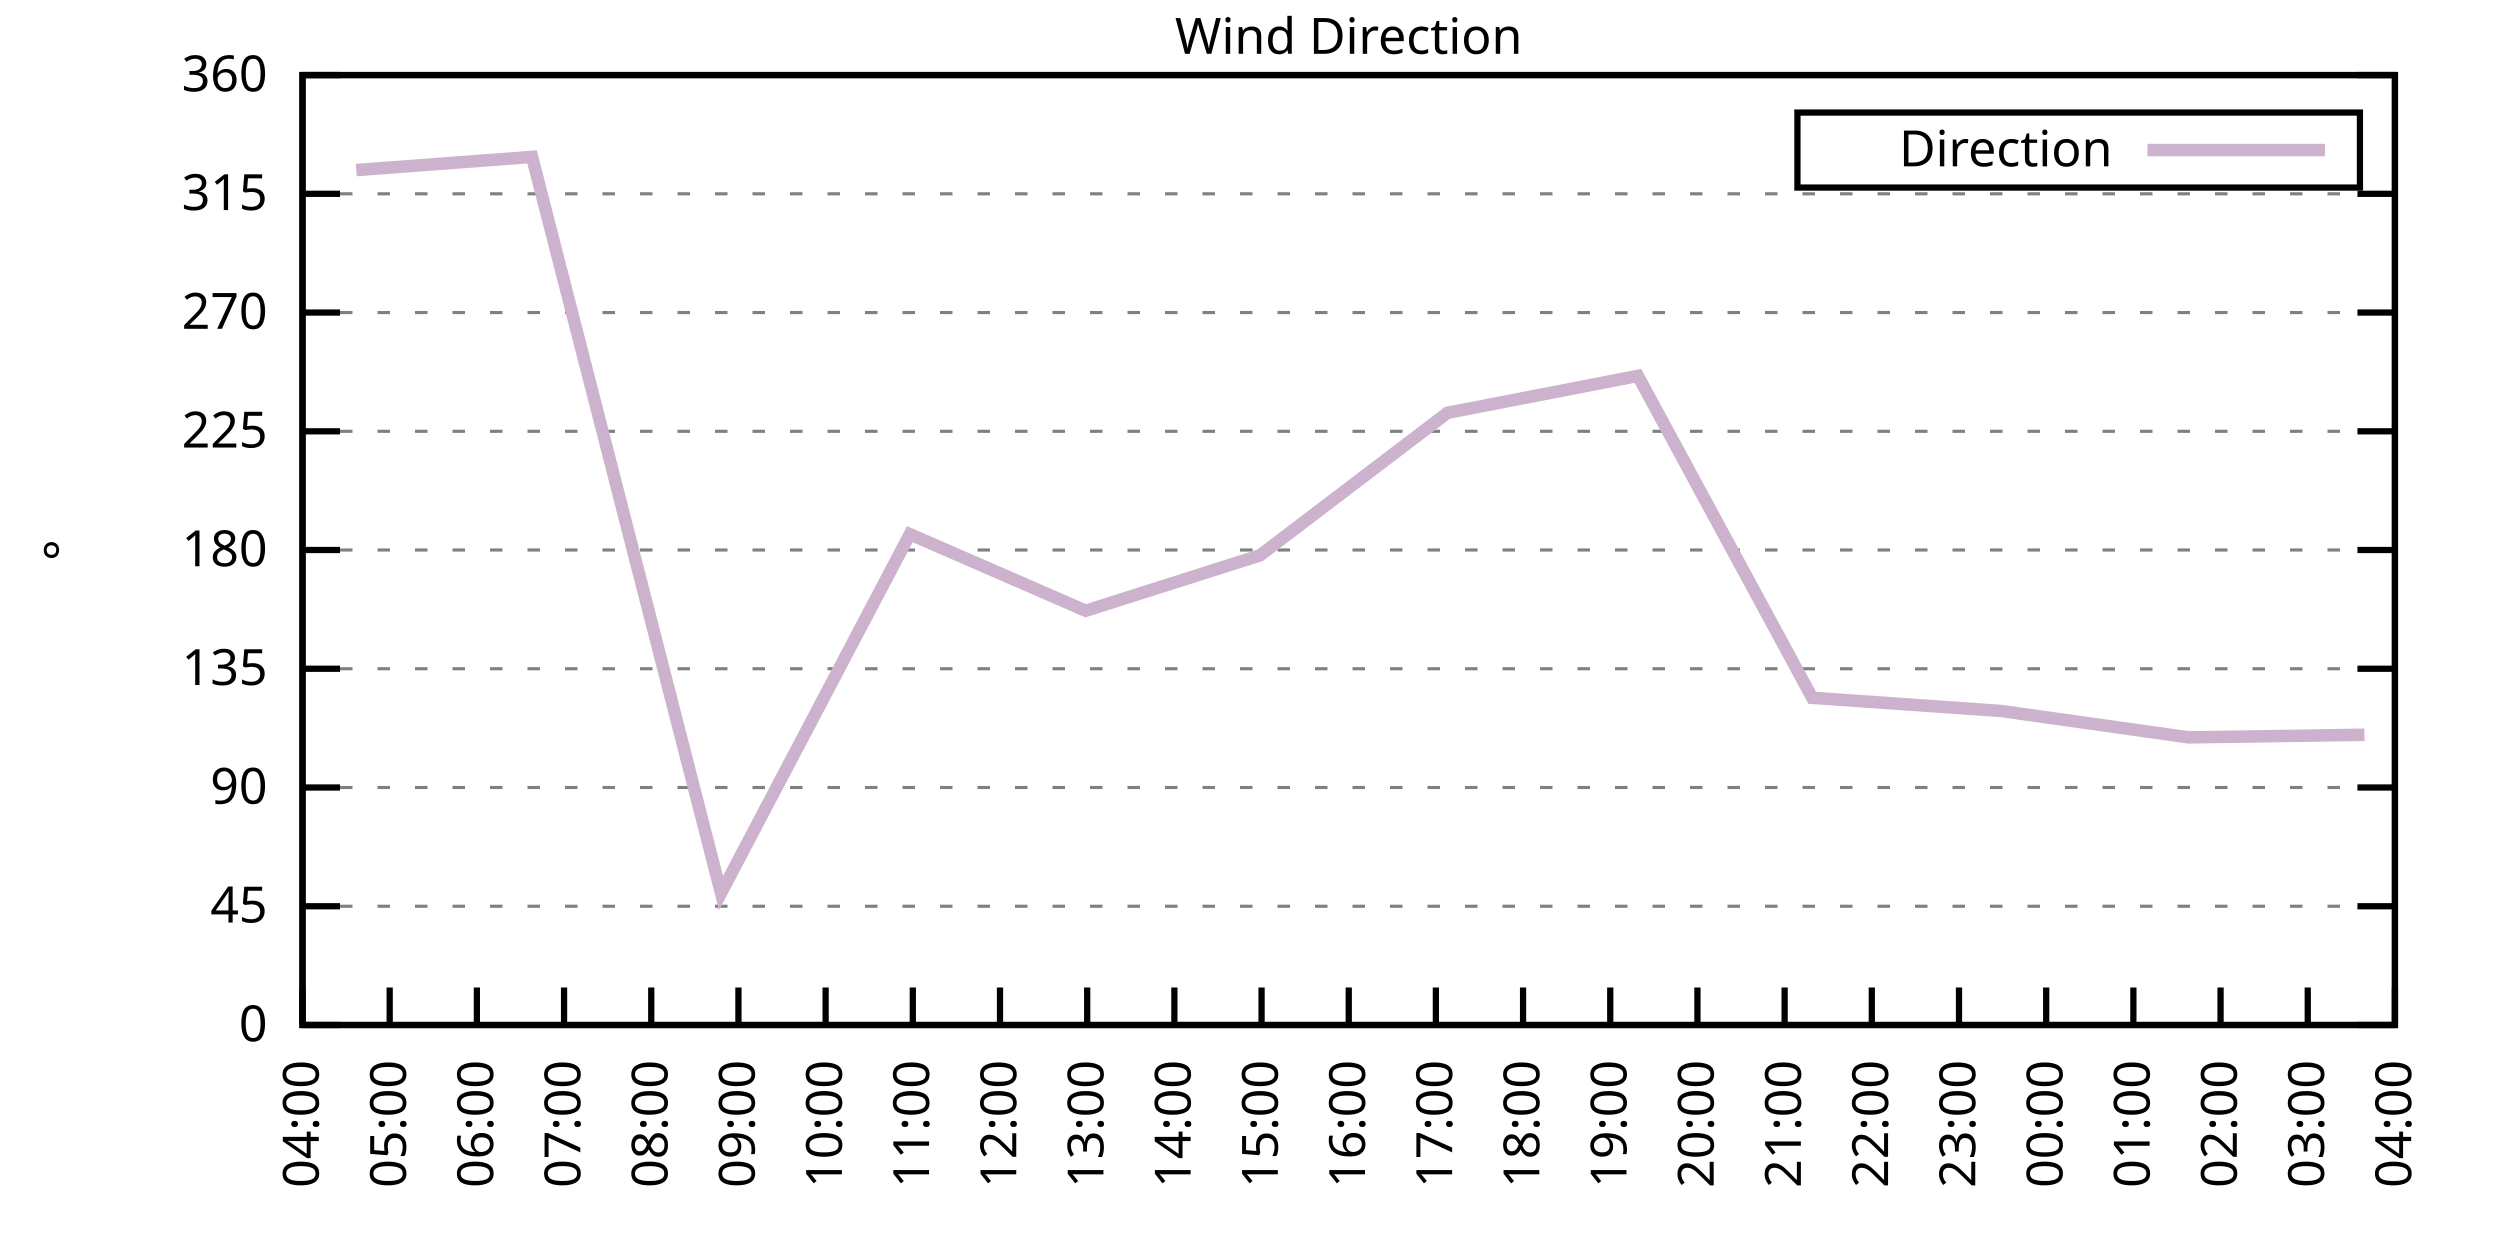
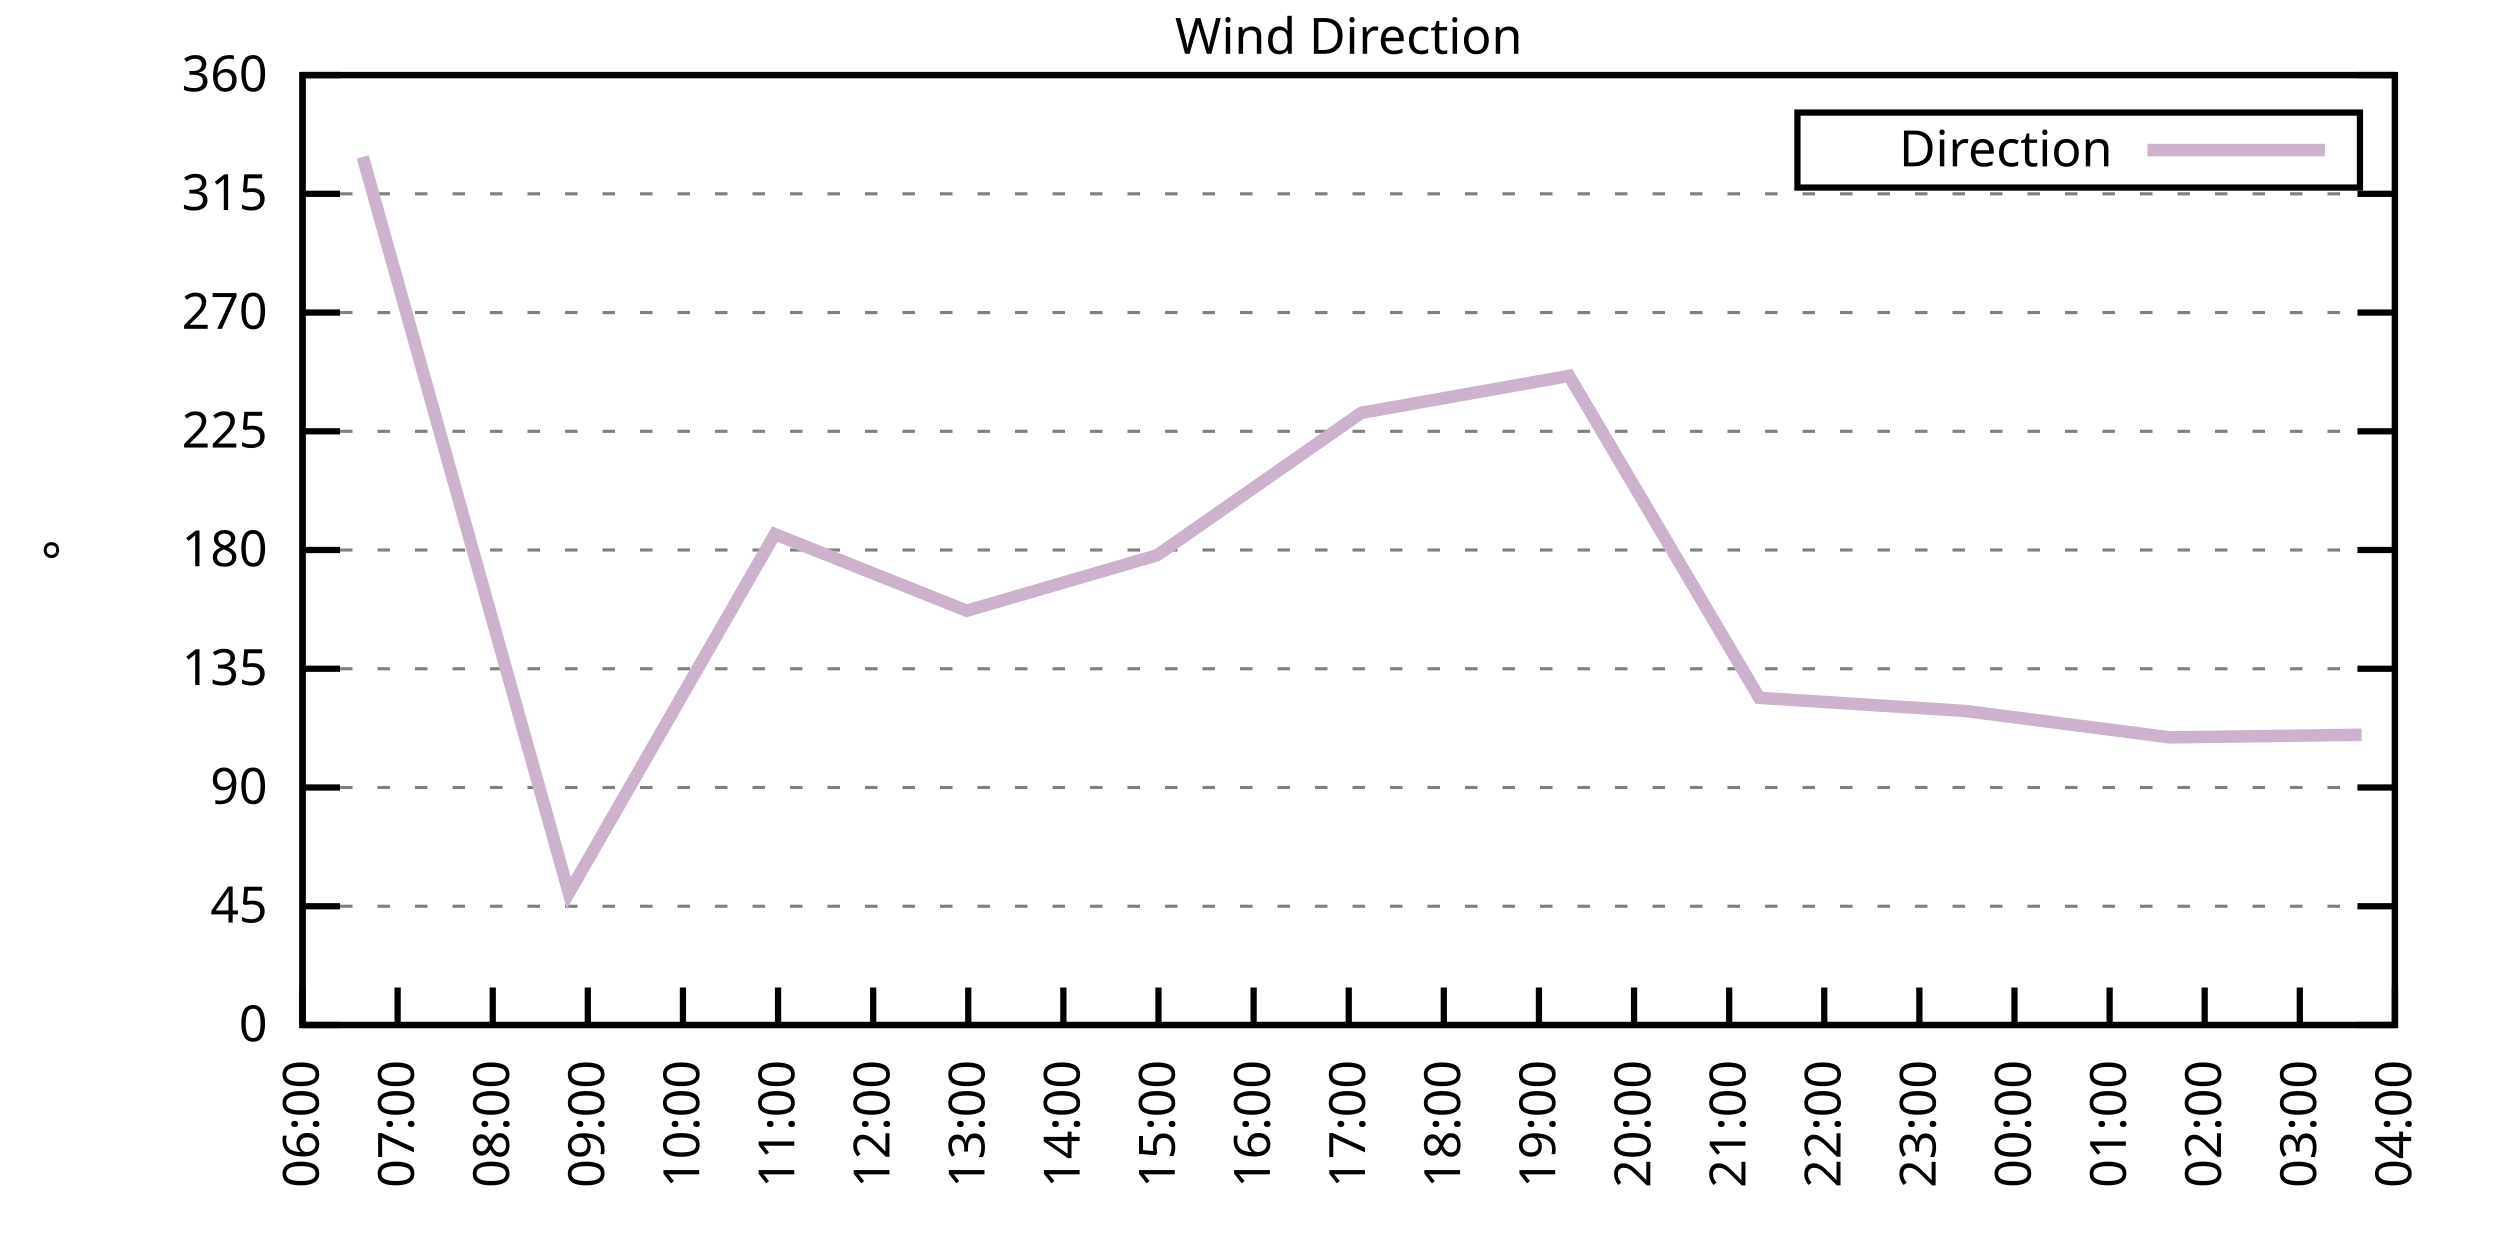
<svg xmlns="http://www.w3.org/2000/svg" xmlns:xlink="http://www.w3.org/1999/xlink" width="400" height="200" viewBox="0 0 400 200">
  <g id="gnuplot_canvas">
    <rect x="0" y="0" width="400" height="200" fill="none" />
    <defs>
      <circle id="gpDot" r="0.5" stroke-width="0.5" stroke="currentColor" />
      <path id="gpPt0" stroke-width="0.333" stroke="currentColor" d="M-1,0 h2 M0,-1 v2" />
      <path id="gpPt1" stroke-width="0.333" stroke="currentColor" d="M-1,-1 L1,1 M1,-1 L-1,1" />
      <path id="gpPt2" stroke-width="0.333" stroke="currentColor" d="M-1,0 L1,0 M0,-1 L0,1 M-1,-1 L1,1 M-1,1 L1,-1" />
      <rect id="gpPt3" stroke-width="0.333" stroke="currentColor" x="-1" y="-1" width="2" height="2" />
      <rect id="gpPt4" stroke-width="0.333" stroke="currentColor" fill="currentColor" x="-1" y="-1" width="2" height="2" />
      <circle id="gpPt5" stroke-width="0.333" stroke="currentColor" cx="0" cy="0" r="1" />
      <use xlink:href="#gpPt5" id="gpPt6" fill="currentColor" stroke="none" />
      <path id="gpPt7" stroke-width="0.333" stroke="currentColor" d="M0,-1.33 L-1.33,0.67 L1.33,0.67 z" />
      <use xlink:href="#gpPt7" id="gpPt8" fill="currentColor" stroke="none" />
      <use xlink:href="#gpPt7" id="gpPt9" stroke="currentColor" transform="rotate(180)" />
      <use xlink:href="#gpPt9" id="gpPt10" fill="currentColor" stroke="none" />
      <use xlink:href="#gpPt3" id="gpPt11" stroke="currentColor" transform="rotate(45)" />
      <use xlink:href="#gpPt11" id="gpPt12" fill="currentColor" stroke="none" />
      <path id="gpPt13" stroke-width="0.333" stroke="currentColor" d="M0,1.330 L1.265,0.411 L0.782,-1.067 L-0.782,-1.076 L-1.265,0.411 z" />
      <use xlink:href="#gpPt13" id="gpPt14" fill="currentColor" stroke="none" />
      <filter id="textbox" filterUnits="objectBoundingBox" x="0" y="0" height="1" width="1">
        <feFlood flood-color="white" flood-opacity="1" result="bgnd" />
        <feComposite in="SourceGraphic" in2="bgnd" operator="atop" />
      </filter>
      <filter id="greybox" filterUnits="objectBoundingBox" x="0" y="0" height="1" width="1">
        <feFlood flood-color="lightgrey" flood-opacity="1" result="grey" />
        <feComposite in="SourceGraphic" in2="grey" operator="atop" />
      </filter>
    </defs>
    <g fill="none" color="white" stroke="currentColor" stroke-width="1.00" stroke-linecap="butt" stroke-linejoin="miter">
</g>
    <g fill="none" color="black" stroke="currentColor" stroke-width="1.00" stroke-linecap="butt" stroke-linejoin="miter">
      <g stroke="none" shape-rendering="crispEdges">
        <polygon fill="rgb(255, 255, 255)" points="48.40,164.00 383.18,164.00 383.18,12.02 48.40,12.02 " />
      </g>
    </g>
    <g fill="none" color="black" stroke="currentColor" stroke-width="1.00" stroke-linecap="butt" stroke-linejoin="miter">
</g>
    <g fill="none" color="black" stroke="black" stroke-width="0.50" stroke-linecap="butt" stroke-linejoin="miter">
</g>
    <g fill="none" color="gray" stroke="currentColor" stroke-width="0.50" stroke-linecap="butt" stroke-linejoin="miter">
      <path stroke="gray" stroke-dasharray="2,4" class="gridline" d="M48.40,164.00 L383.19,164.00  " />
    </g>
    <g fill="none" color="gray" stroke="gray" stroke-width="1.00" stroke-linecap="butt" stroke-linejoin="miter">
</g>
    <g fill="none" color="black" stroke="currentColor" stroke-width="1.00" stroke-linecap="butt" stroke-linejoin="miter">
      <path stroke="black" d="M48.40,164.00 L54.40,164.00 M383.19,164.00 L377.19,164.00  " />
      <g transform="translate(42.80,166.60)" stroke="none" fill="black" font-family="Sans" font-size="8.00" text-anchor="end">
        <text>
          <tspan font-family="Sans"> 0</tspan>
        </text>
      </g>
    </g>
    <g fill="none" color="black" stroke="currentColor" stroke-width="1.00" stroke-linecap="butt" stroke-linejoin="miter">
</g>
    <g fill="none" color="black" stroke="black" stroke-width="0.50" stroke-linecap="butt" stroke-linejoin="miter">
</g>
    <g fill="none" color="gray" stroke="currentColor" stroke-width="0.50" stroke-linecap="butt" stroke-linejoin="miter">
      <path stroke="gray" stroke-dasharray="2,4" class="gridline" d="M48.40,145.00 L383.19,145.00  " />
    </g>
    <g fill="none" color="gray" stroke="gray" stroke-width="1.00" stroke-linecap="butt" stroke-linejoin="miter">
</g>
    <g fill="none" color="black" stroke="currentColor" stroke-width="1.00" stroke-linecap="butt" stroke-linejoin="miter">
      <path stroke="black" d="M48.40,145.00 L54.40,145.00 M383.19,145.00 L377.19,145.00  " />
      <g transform="translate(42.80,147.60)" stroke="none" fill="black" font-family="Sans" font-size="8.00" text-anchor="end">
        <text>
          <tspan font-family="Sans"> 45</tspan>
        </text>
      </g>
    </g>
    <g fill="none" color="black" stroke="currentColor" stroke-width="1.00" stroke-linecap="butt" stroke-linejoin="miter">
</g>
    <g fill="none" color="black" stroke="black" stroke-width="0.50" stroke-linecap="butt" stroke-linejoin="miter">
</g>
    <g fill="none" color="gray" stroke="currentColor" stroke-width="0.50" stroke-linecap="butt" stroke-linejoin="miter">
      <path stroke="gray" stroke-dasharray="2,4" class="gridline" d="M48.40,126.00 L383.19,126.00  " />
    </g>
    <g fill="none" color="gray" stroke="gray" stroke-width="1.00" stroke-linecap="butt" stroke-linejoin="miter">
</g>
    <g fill="none" color="black" stroke="currentColor" stroke-width="1.00" stroke-linecap="butt" stroke-linejoin="miter">
      <path stroke="black" d="M48.40,126.00 L54.40,126.00 M383.19,126.00 L377.19,126.00  " />
      <g transform="translate(42.80,128.60)" stroke="none" fill="black" font-family="Sans" font-size="8.00" text-anchor="end">
        <text>
          <tspan font-family="Sans"> 90</tspan>
        </text>
      </g>
    </g>
    <g fill="none" color="black" stroke="currentColor" stroke-width="1.00" stroke-linecap="butt" stroke-linejoin="miter">
</g>
    <g fill="none" color="black" stroke="black" stroke-width="0.50" stroke-linecap="butt" stroke-linejoin="miter">
</g>
    <g fill="none" color="gray" stroke="currentColor" stroke-width="0.50" stroke-linecap="butt" stroke-linejoin="miter">
      <path stroke="gray" stroke-dasharray="2,4" class="gridline" d="M48.40,107.00 L383.19,107.00  " />
    </g>
    <g fill="none" color="gray" stroke="gray" stroke-width="1.00" stroke-linecap="butt" stroke-linejoin="miter">
</g>
    <g fill="none" color="black" stroke="currentColor" stroke-width="1.00" stroke-linecap="butt" stroke-linejoin="miter">
      <path stroke="black" d="M48.40,107.00 L54.40,107.00 M383.19,107.00 L377.19,107.00  " />
      <g transform="translate(42.80,109.60)" stroke="none" fill="black" font-family="Sans" font-size="8.00" text-anchor="end">
        <text>
          <tspan font-family="Sans"> 135</tspan>
        </text>
      </g>
    </g>
    <g fill="none" color="black" stroke="currentColor" stroke-width="1.00" stroke-linecap="butt" stroke-linejoin="miter">
</g>
    <g fill="none" color="black" stroke="black" stroke-width="0.50" stroke-linecap="butt" stroke-linejoin="miter">
</g>
    <g fill="none" color="gray" stroke="currentColor" stroke-width="0.50" stroke-linecap="butt" stroke-linejoin="miter">
      <path stroke="gray" stroke-dasharray="2,4" class="gridline" d="M48.40,88.00 L383.19,88.00  " />
    </g>
    <g fill="none" color="gray" stroke="gray" stroke-width="1.00" stroke-linecap="butt" stroke-linejoin="miter">
</g>
    <g fill="none" color="black" stroke="currentColor" stroke-width="1.00" stroke-linecap="butt" stroke-linejoin="miter">
      <path stroke="black" d="M48.40,88.00 L54.40,88.00 M383.19,88.00 L377.19,88.00  " />
      <g transform="translate(42.80,90.60)" stroke="none" fill="black" font-family="Sans" font-size="8.00" text-anchor="end">
        <text>
          <tspan font-family="Sans"> 180</tspan>
        </text>
      </g>
    </g>
    <g fill="none" color="black" stroke="currentColor" stroke-width="1.00" stroke-linecap="butt" stroke-linejoin="miter">
</g>
    <g fill="none" color="black" stroke="black" stroke-width="0.50" stroke-linecap="butt" stroke-linejoin="miter">
</g>
    <g fill="none" color="gray" stroke="currentColor" stroke-width="0.50" stroke-linecap="butt" stroke-linejoin="miter">
      <path stroke="gray" stroke-dasharray="2,4" class="gridline" d="M48.40,69.01 L383.19,69.01  " />
    </g>
    <g fill="none" color="gray" stroke="gray" stroke-width="1.00" stroke-linecap="butt" stroke-linejoin="miter">
</g>
    <g fill="none" color="black" stroke="currentColor" stroke-width="1.00" stroke-linecap="butt" stroke-linejoin="miter">
      <path stroke="black" d="M48.40,69.01 L54.40,69.01 M383.19,69.01 L377.19,69.01  " />
      <g transform="translate(42.80,71.61)" stroke="none" fill="black" font-family="Sans" font-size="8.00" text-anchor="end">
        <text>
          <tspan font-family="Sans"> 225</tspan>
        </text>
      </g>
    </g>
    <g fill="none" color="black" stroke="currentColor" stroke-width="1.00" stroke-linecap="butt" stroke-linejoin="miter">
</g>
    <g fill="none" color="black" stroke="black" stroke-width="0.50" stroke-linecap="butt" stroke-linejoin="miter">
</g>
    <g fill="none" color="gray" stroke="currentColor" stroke-width="0.50" stroke-linecap="butt" stroke-linejoin="miter">
      <path stroke="gray" stroke-dasharray="2,4" class="gridline" d="M48.40,50.01 L383.19,50.01  " />
    </g>
    <g fill="none" color="gray" stroke="gray" stroke-width="1.00" stroke-linecap="butt" stroke-linejoin="miter">
</g>
    <g fill="none" color="black" stroke="currentColor" stroke-width="1.00" stroke-linecap="butt" stroke-linejoin="miter">
      <path stroke="black" d="M48.40,50.01 L54.40,50.01 M383.19,50.01 L377.19,50.01  " />
      <g transform="translate(42.80,52.61)" stroke="none" fill="black" font-family="Sans" font-size="8.00" text-anchor="end">
        <text>
          <tspan font-family="Sans"> 270</tspan>
        </text>
      </g>
    </g>
    <g fill="none" color="black" stroke="currentColor" stroke-width="1.00" stroke-linecap="butt" stroke-linejoin="miter">
</g>
    <g fill="none" color="black" stroke="black" stroke-width="0.50" stroke-linecap="butt" stroke-linejoin="miter">
</g>
    <g fill="none" color="gray" stroke="currentColor" stroke-width="0.50" stroke-linecap="butt" stroke-linejoin="miter">
      <path stroke="gray" stroke-dasharray="2,4" class="gridline" d="M48.40,31.01 L383.19,31.01  " />
    </g>
    <g fill="none" color="gray" stroke="gray" stroke-width="1.00" stroke-linecap="butt" stroke-linejoin="miter">
</g>
    <g fill="none" color="black" stroke="currentColor" stroke-width="1.00" stroke-linecap="butt" stroke-linejoin="miter">
      <path stroke="black" d="M48.40,31.01 L54.40,31.01 M383.19,31.01 L377.19,31.01  " />
      <g transform="translate(42.80,33.61)" stroke="none" fill="black" font-family="Sans" font-size="8.00" text-anchor="end">
        <text>
          <tspan font-family="Sans"> 315</tspan>
        </text>
      </g>
    </g>
    <g fill="none" color="black" stroke="currentColor" stroke-width="1.00" stroke-linecap="butt" stroke-linejoin="miter">
</g>
    <g fill="none" color="black" stroke="black" stroke-width="0.50" stroke-linecap="butt" stroke-linejoin="miter">
</g>
    <g fill="none" color="gray" stroke="currentColor" stroke-width="0.50" stroke-linecap="butt" stroke-linejoin="miter">
      <path stroke="gray" stroke-dasharray="2,4" class="gridline" d="M48.40,12.01 L383.19,12.01  " />
    </g>
    <g fill="none" color="gray" stroke="gray" stroke-width="1.00" stroke-linecap="butt" stroke-linejoin="miter">
</g>
    <g fill="none" color="black" stroke="currentColor" stroke-width="1.00" stroke-linecap="butt" stroke-linejoin="miter">
      <path stroke="black" d="M48.40,12.01 L54.40,12.01 M383.19,12.01 L377.19,12.01  " />
      <g transform="translate(42.80,14.61)" stroke="none" fill="black" font-family="Sans" font-size="8.00" text-anchor="end">
        <text>
          <tspan font-family="Sans"> 360</tspan>
        </text>
      </g>
    </g>
    <g fill="none" color="black" stroke="currentColor" stroke-width="1.00" stroke-linecap="butt" stroke-linejoin="miter">
      <path stroke="black" d="M48.40,164.00 L48.40,158.00  " />
      <g transform="translate(51.00,169.60) rotate(270.00)" stroke="none" fill="black" font-family="Sans" font-size="8.00" text-anchor="end">
        <text>
-           <tspan font-family="Sans">04:00</tspan>
-         </text>
-       </g>
-     </g>
-     <g fill="none" color="black" stroke="currentColor" stroke-width="1.00" stroke-linecap="butt" stroke-linejoin="miter">
-       <path stroke="black" d="M62.35,164.00 L62.35,158.00  " />
-       <g transform="translate(64.95,169.60) rotate(270.00)" stroke="none" fill="black" font-family="Sans" font-size="8.00" text-anchor="end">
-         <text>
-           <tspan font-family="Sans">05:00</tspan>
-         </text>
-       </g>
-     </g>
-     <g fill="none" color="black" stroke="currentColor" stroke-width="1.00" stroke-linecap="butt" stroke-linejoin="miter">
-       <path stroke="black" d="M76.30,164.00 L76.30,158.00  " />
-       <g transform="translate(78.90,169.60) rotate(270.00)" stroke="none" fill="black" font-family="Sans" font-size="8.00" text-anchor="end">
-         <text>
          <tspan font-family="Sans">06:00</tspan>
        </text>
      </g>
    </g>
    <g fill="none" color="black" stroke="currentColor" stroke-width="1.00" stroke-linecap="butt" stroke-linejoin="miter">
-       <path stroke="black" d="M90.25,164.00 L90.25,158.00  " />
-       <g transform="translate(92.85,169.60) rotate(270.00)" stroke="none" fill="black" font-family="Sans" font-size="8.00" text-anchor="end">
+       <path stroke="black" d="M63.62,164.00 L63.62,158.00  " />
+       <g transform="translate(66.22,169.60) rotate(270.00)" stroke="none" fill="black" font-family="Sans" font-size="8.00" text-anchor="end">
        <text>
          <tspan font-family="Sans">07:00</tspan>
        </text>
      </g>
    </g>
    <g fill="none" color="black" stroke="currentColor" stroke-width="1.00" stroke-linecap="butt" stroke-linejoin="miter">
-       <path stroke="black" d="M104.20,164.00 L104.20,158.00  " />
-       <g transform="translate(106.80,169.60) rotate(270.00)" stroke="none" fill="black" font-family="Sans" font-size="8.00" text-anchor="end">
+       <path stroke="black" d="M78.84,164.00 L78.84,158.00  " />
+       <g transform="translate(81.44,169.60) rotate(270.00)" stroke="none" fill="black" font-family="Sans" font-size="8.00" text-anchor="end">
        <text>
          <tspan font-family="Sans">08:00</tspan>
        </text>
      </g>
    </g>
    <g fill="none" color="black" stroke="currentColor" stroke-width="1.00" stroke-linecap="butt" stroke-linejoin="miter">
-       <path stroke="black" d="M118.15,164.00 L118.15,158.00  " />
-       <g transform="translate(120.75,169.60) rotate(270.00)" stroke="none" fill="black" font-family="Sans" font-size="8.00" text-anchor="end">
+       <path stroke="black" d="M94.05,164.00 L94.05,158.00  " />
+       <g transform="translate(96.65,169.60) rotate(270.00)" stroke="none" fill="black" font-family="Sans" font-size="8.00" text-anchor="end">
        <text>
          <tspan font-family="Sans">09:00</tspan>
        </text>
      </g>
    </g>
    <g fill="none" color="black" stroke="currentColor" stroke-width="1.00" stroke-linecap="butt" stroke-linejoin="miter">
-       <path stroke="black" d="M132.10,164.00 L132.10,158.00  " />
-       <g transform="translate(134.70,169.60) rotate(270.00)" stroke="none" fill="black" font-family="Sans" font-size="8.00" text-anchor="end">
+       <path stroke="black" d="M109.27,164.00 L109.27,158.00  " />
+       <g transform="translate(111.87,169.60) rotate(270.00)" stroke="none" fill="black" font-family="Sans" font-size="8.00" text-anchor="end">
        <text>
          <tspan font-family="Sans">10:00</tspan>
        </text>
      </g>
    </g>
    <g fill="none" color="black" stroke="currentColor" stroke-width="1.00" stroke-linecap="butt" stroke-linejoin="miter">
-       <path stroke="black" d="M146.05,164.00 L146.05,158.00  " />
-       <g transform="translate(148.65,169.60) rotate(270.00)" stroke="none" fill="black" font-family="Sans" font-size="8.00" text-anchor="end">
+       <path stroke="black" d="M124.49,164.00 L124.49,158.00  " />
+       <g transform="translate(127.09,169.60) rotate(270.00)" stroke="none" fill="black" font-family="Sans" font-size="8.00" text-anchor="end">
        <text>
          <tspan font-family="Sans">11:00</tspan>
        </text>
      </g>
    </g>
    <g fill="none" color="black" stroke="currentColor" stroke-width="1.00" stroke-linecap="butt" stroke-linejoin="miter">
-       <path stroke="black" d="M160.00,164.00 L160.00,158.00  " />
-       <g transform="translate(162.60,169.60) rotate(270.00)" stroke="none" fill="black" font-family="Sans" font-size="8.00" text-anchor="end">
+       <path stroke="black" d="M139.71,164.00 L139.71,158.00  " />
+       <g transform="translate(142.31,169.60) rotate(270.00)" stroke="none" fill="black" font-family="Sans" font-size="8.00" text-anchor="end">
        <text>
          <tspan font-family="Sans">12:00</tspan>
        </text>
      </g>
    </g>
    <g fill="none" color="black" stroke="currentColor" stroke-width="1.00" stroke-linecap="butt" stroke-linejoin="miter">
-       <path stroke="black" d="M173.95,164.00 L173.95,158.00  " />
-       <g transform="translate(176.55,169.60) rotate(270.00)" stroke="none" fill="black" font-family="Sans" font-size="8.00" text-anchor="end">
+       <path stroke="black" d="M154.92,164.00 L154.92,158.00  " />
+       <g transform="translate(157.52,169.60) rotate(270.00)" stroke="none" fill="black" font-family="Sans" font-size="8.00" text-anchor="end">
        <text>
          <tspan font-family="Sans">13:00</tspan>
        </text>
      </g>
    </g>
    <g fill="none" color="black" stroke="currentColor" stroke-width="1.00" stroke-linecap="butt" stroke-linejoin="miter">
-       <path stroke="black" d="M187.90,164.00 L187.90,158.00  " />
-       <g transform="translate(190.50,169.60) rotate(270.00)" stroke="none" fill="black" font-family="Sans" font-size="8.00" text-anchor="end">
+       <path stroke="black" d="M170.14,164.00 L170.14,158.00  " />
+       <g transform="translate(172.74,169.60) rotate(270.00)" stroke="none" fill="black" font-family="Sans" font-size="8.00" text-anchor="end">
        <text>
          <tspan font-family="Sans">14:00</tspan>
        </text>
      </g>
    </g>
    <g fill="none" color="black" stroke="currentColor" stroke-width="1.00" stroke-linecap="butt" stroke-linejoin="miter">
-       <path stroke="black" d="M201.85,164.00 L201.85,158.00  " />
-       <g transform="translate(204.45,169.60) rotate(270.00)" stroke="none" fill="black" font-family="Sans" font-size="8.00" text-anchor="end">
+       <path stroke="black" d="M185.36,164.00 L185.36,158.00  " />
+       <g transform="translate(187.96,169.60) rotate(270.00)" stroke="none" fill="black" font-family="Sans" font-size="8.00" text-anchor="end">
        <text>
          <tspan font-family="Sans">15:00</tspan>
+         </text>
+       </g>
+     </g>
+     <g fill="none" color="black" stroke="currentColor" stroke-width="1.00" stroke-linecap="butt" stroke-linejoin="miter">
+       <path stroke="black" d="M200.58,164.00 L200.58,158.00  " />
+       <g transform="translate(203.18,169.60) rotate(270.00)" stroke="none" fill="black" font-family="Sans" font-size="8.00" text-anchor="end">
+         <text>
+           <tspan font-family="Sans">16:00</tspan>
        </text>
      </g>
    </g>
    <g fill="none" color="black" stroke="currentColor" stroke-width="1.00" stroke-linecap="butt" stroke-linejoin="miter">
      <path stroke="black" d="M215.80,164.00 L215.80,158.00  " />
      <g transform="translate(218.40,169.60) rotate(270.00)" stroke="none" fill="black" font-family="Sans" font-size="8.00" text-anchor="end">
        <text>
-           <tspan font-family="Sans">16:00</tspan>
-         </text>
-       </g>
-     </g>
-     <g fill="none" color="black" stroke="currentColor" stroke-width="1.00" stroke-linecap="butt" stroke-linejoin="miter">
-       <path stroke="black" d="M229.74,164.00 L229.74,158.00  " />
-       <g transform="translate(232.34,169.60) rotate(270.00)" stroke="none" fill="black" font-family="Sans" font-size="8.00" text-anchor="end">
-         <text>
          <tspan font-family="Sans">17:00</tspan>
        </text>
      </g>
    </g>
    <g fill="none" color="black" stroke="currentColor" stroke-width="1.00" stroke-linecap="butt" stroke-linejoin="miter">
-       <path stroke="black" d="M243.69,164.00 L243.69,158.00  " />
-       <g transform="translate(246.29,169.60) rotate(270.00)" stroke="none" fill="black" font-family="Sans" font-size="8.00" text-anchor="end">
+       <path stroke="black" d="M231.01,164.00 L231.01,158.00  " />
+       <g transform="translate(233.61,169.60) rotate(270.00)" stroke="none" fill="black" font-family="Sans" font-size="8.00" text-anchor="end">
        <text>
          <tspan font-family="Sans">18:00</tspan>
        </text>
      </g>
    </g>
    <g fill="none" color="black" stroke="currentColor" stroke-width="1.00" stroke-linecap="butt" stroke-linejoin="miter">
-       <path stroke="black" d="M257.64,164.00 L257.64,158.00  " />
-       <g transform="translate(260.24,169.60) rotate(270.00)" stroke="none" fill="black" font-family="Sans" font-size="8.00" text-anchor="end">
+       <path stroke="black" d="M246.23,164.00 L246.23,158.00  " />
+       <g transform="translate(248.83,169.60) rotate(270.00)" stroke="none" fill="black" font-family="Sans" font-size="8.00" text-anchor="end">
        <text>
          <tspan font-family="Sans">19:00</tspan>
        </text>
      </g>
    </g>
    <g fill="none" color="black" stroke="currentColor" stroke-width="1.00" stroke-linecap="butt" stroke-linejoin="miter">
-       <path stroke="black" d="M271.59,164.00 L271.59,158.00  " />
-       <g transform="translate(274.19,169.60) rotate(270.00)" stroke="none" fill="black" font-family="Sans" font-size="8.00" text-anchor="end">
+       <path stroke="black" d="M261.45,164.00 L261.45,158.00  " />
+       <g transform="translate(264.05,169.60) rotate(270.00)" stroke="none" fill="black" font-family="Sans" font-size="8.00" text-anchor="end">
        <text>
          <tspan font-family="Sans">20:00</tspan>
        </text>
      </g>
    </g>
    <g fill="none" color="black" stroke="currentColor" stroke-width="1.00" stroke-linecap="butt" stroke-linejoin="miter">
-       <path stroke="black" d="M285.54,164.00 L285.54,158.00  " />
-       <g transform="translate(288.14,169.60) rotate(270.00)" stroke="none" fill="black" font-family="Sans" font-size="8.00" text-anchor="end">
+       <path stroke="black" d="M276.67,164.00 L276.67,158.00  " />
+       <g transform="translate(279.27,169.60) rotate(270.00)" stroke="none" fill="black" font-family="Sans" font-size="8.00" text-anchor="end">
        <text>
          <tspan font-family="Sans">21:00</tspan>
        </text>
      </g>
    </g>
    <g fill="none" color="black" stroke="currentColor" stroke-width="1.00" stroke-linecap="butt" stroke-linejoin="miter">
-       <path stroke="black" d="M299.49,164.00 L299.49,158.00  " />
-       <g transform="translate(302.09,169.60) rotate(270.00)" stroke="none" fill="black" font-family="Sans" font-size="8.00" text-anchor="end">
+       <path stroke="black" d="M291.88,164.00 L291.88,158.00  " />
+       <g transform="translate(294.48,169.60) rotate(270.00)" stroke="none" fill="black" font-family="Sans" font-size="8.00" text-anchor="end">
        <text>
          <tspan font-family="Sans">22:00</tspan>
        </text>
      </g>
    </g>
    <g fill="none" color="black" stroke="currentColor" stroke-width="1.00" stroke-linecap="butt" stroke-linejoin="miter">
-       <path stroke="black" d="M313.44,164.00 L313.44,158.00  " />
-       <g transform="translate(316.04,169.60) rotate(270.00)" stroke="none" fill="black" font-family="Sans" font-size="8.00" text-anchor="end">
+       <path stroke="black" d="M307.10,164.00 L307.10,158.00  " />
+       <g transform="translate(309.70,169.60) rotate(270.00)" stroke="none" fill="black" font-family="Sans" font-size="8.00" text-anchor="end">
        <text>
          <tspan font-family="Sans">23:00</tspan>
        </text>
      </g>
    </g>
    <g fill="none" color="black" stroke="currentColor" stroke-width="1.00" stroke-linecap="butt" stroke-linejoin="miter">
-       <path stroke="black" d="M327.39,164.00 L327.39,158.00  " />
-       <g transform="translate(329.99,169.60) rotate(270.00)" stroke="none" fill="black" font-family="Sans" font-size="8.00" text-anchor="end">
+       <path stroke="black" d="M322.32,164.00 L322.32,158.00  " />
+       <g transform="translate(324.92,169.60) rotate(270.00)" stroke="none" fill="black" font-family="Sans" font-size="8.00" text-anchor="end">
        <text>
          <tspan font-family="Sans">00:00</tspan>
        </text>
      </g>
    </g>
    <g fill="none" color="black" stroke="currentColor" stroke-width="1.00" stroke-linecap="butt" stroke-linejoin="miter">
-       <path stroke="black" d="M341.34,164.00 L341.34,158.00  " />
-       <g transform="translate(343.94,169.60) rotate(270.00)" stroke="none" fill="black" font-family="Sans" font-size="8.00" text-anchor="end">
+       <path stroke="black" d="M337.54,164.00 L337.54,158.00  " />
+       <g transform="translate(340.14,169.60) rotate(270.00)" stroke="none" fill="black" font-family="Sans" font-size="8.00" text-anchor="end">
        <text>
          <tspan font-family="Sans">01:00</tspan>
        </text>
      </g>
    </g>
    <g fill="none" color="black" stroke="currentColor" stroke-width="1.00" stroke-linecap="butt" stroke-linejoin="miter">
-       <path stroke="black" d="M355.29,164.00 L355.29,158.00  " />
-       <g transform="translate(357.89,169.60) rotate(270.00)" stroke="none" fill="black" font-family="Sans" font-size="8.00" text-anchor="end">
+       <path stroke="black" d="M352.75,164.00 L352.75,158.00  " />
+       <g transform="translate(355.35,169.60) rotate(270.00)" stroke="none" fill="black" font-family="Sans" font-size="8.00" text-anchor="end">
        <text>
          <tspan font-family="Sans">02:00</tspan>
        </text>
      </g>
    </g>
    <g fill="none" color="black" stroke="currentColor" stroke-width="1.00" stroke-linecap="butt" stroke-linejoin="miter">
-       <path stroke="black" d="M369.24,164.00 L369.24,158.00  " />
-       <g transform="translate(371.84,169.60) rotate(270.00)" stroke="none" fill="black" font-family="Sans" font-size="8.00" text-anchor="end">
+       <path stroke="black" d="M367.97,164.00 L367.97,158.00  " />
+       <g transform="translate(370.57,169.60) rotate(270.00)" stroke="none" fill="black" font-family="Sans" font-size="8.00" text-anchor="end">
        <text>
          <tspan font-family="Sans">03:00</tspan>
        </text>
      </g>
    </g>
    <g fill="none" color="black" stroke="currentColor" stroke-width="1.00" stroke-linecap="butt" stroke-linejoin="miter">
      <path stroke="black" d="M383.19,164.00 L383.19,158.00  " />
      <g transform="translate(385.79,169.60) rotate(270.00)" stroke="none" fill="black" font-family="Sans" font-size="8.00" text-anchor="end">
        <text>
          <tspan font-family="Sans">04:00</tspan>
        </text>
      </g>
    </g>
    <g fill="none" color="black" stroke="currentColor" stroke-width="1.00" stroke-linecap="butt" stroke-linejoin="miter">
</g>
    <g fill="none" color="black" stroke="currentColor" stroke-width="1.00" stroke-linecap="butt" stroke-linejoin="miter">
      <path stroke="black" d="M48.40,12.01 L48.40,164.00 L383.19,164.00 L383.19,12.01 L48.40,12.01 Z  " />
    </g>
    <g fill="none" color="black" stroke="currentColor" stroke-width="1.00" stroke-linecap="butt" stroke-linejoin="miter">
</g>
    <g fill="none" color="black" stroke="currentColor" stroke-width="1.00" stroke-linecap="butt" stroke-linejoin="miter">
      <path stroke="black" d="M287.59,30.01 L287.59,18.01 L377.59,18.01 L377.59,30.01 L287.59,30.01 Z  " />
    </g>
    <g id="Wind_direction_plot_1">
      <g fill="none" color="white" stroke="black" stroke-width="2.00" stroke-linecap="butt" stroke-linejoin="miter">
</g>
      <g fill="none" color="black" stroke="currentColor" stroke-width="2.00" stroke-linecap="butt" stroke-linejoin="miter">
        <g transform="translate(337.99,26.61)" stroke="none" fill="black" font-family="Sans" font-size="8.00" text-anchor="end">
          <text>
            <tspan font-family="Sans">Direction</tspan>
          </text>
        </g>
      </g>
      <g fill="none" color="black" stroke="currentColor" stroke-width="2.00" stroke-linecap="butt" stroke-linejoin="miter">
-         <path stroke="rgb(204, 178, 204)" d="M343.59,24.01 L371.99,24.01 M57.00,27.21 L85.13,25.10 L115.36,142.89 L145.58,85.47 L173.71,97.72 L201.61,88.85   L231.60,66.05 L262.06,60.14 L289.96,111.65 L320.18,113.76 L350.18,117.98 L378.31,117.56  " />
+         <path stroke="rgb(204, 178, 204)" d="M343.59,24.01 L371.99,24.01 M58.04,25.10 L91.01,142.89 L123.98,85.47 L154.67,97.72 L185.11,88.85 L217.82,66.05   L251.05,60.14 L281.48,111.65 L314.46,113.76 L347.17,117.98 L377.86,117.56  " />
      </g>
    </g>
    <g fill="none" color="black" stroke="currentColor" stroke-width="2.00" stroke-linecap="butt" stroke-linejoin="miter">
</g>
    <g fill="none" color="black" stroke="black" stroke-width="1.00" stroke-linecap="butt" stroke-linejoin="miter">
</g>
    <g fill="none" color="black" stroke="currentColor" stroke-width="1.00" stroke-linecap="butt" stroke-linejoin="miter">
      <path stroke="black" d="M48.40,12.01 L48.40,164.00 L383.19,164.00 L383.19,12.01 L48.40,12.01 Z  " />
      <g transform="translate(12.80,88.01) rotate(270.00)" stroke="none" fill="black" font-family="Sans" font-size="8.00" text-anchor="middle">
        <text>
          <tspan font-family="Sans">°</tspan>
        </text>
      </g>
    </g>
    <g fill="none" color="black" stroke="currentColor" stroke-width="1.00" stroke-linecap="butt" stroke-linejoin="miter">
</g>
    <g fill="none" color="black" stroke="currentColor" stroke-width="1.00" stroke-linecap="butt" stroke-linejoin="miter">
      <g transform="translate(215.79,8.61)" stroke="none" fill="black" font-family="Sans" font-size="8.00" text-anchor="middle">
        <text>
          <tspan font-family="Sans">Wind Direction</tspan>
        </text>
      </g>
    </g>
    <g fill="none" color="black" stroke="currentColor" stroke-width="1.00" stroke-linecap="butt" stroke-linejoin="miter">
</g>
  </g>
</svg>
